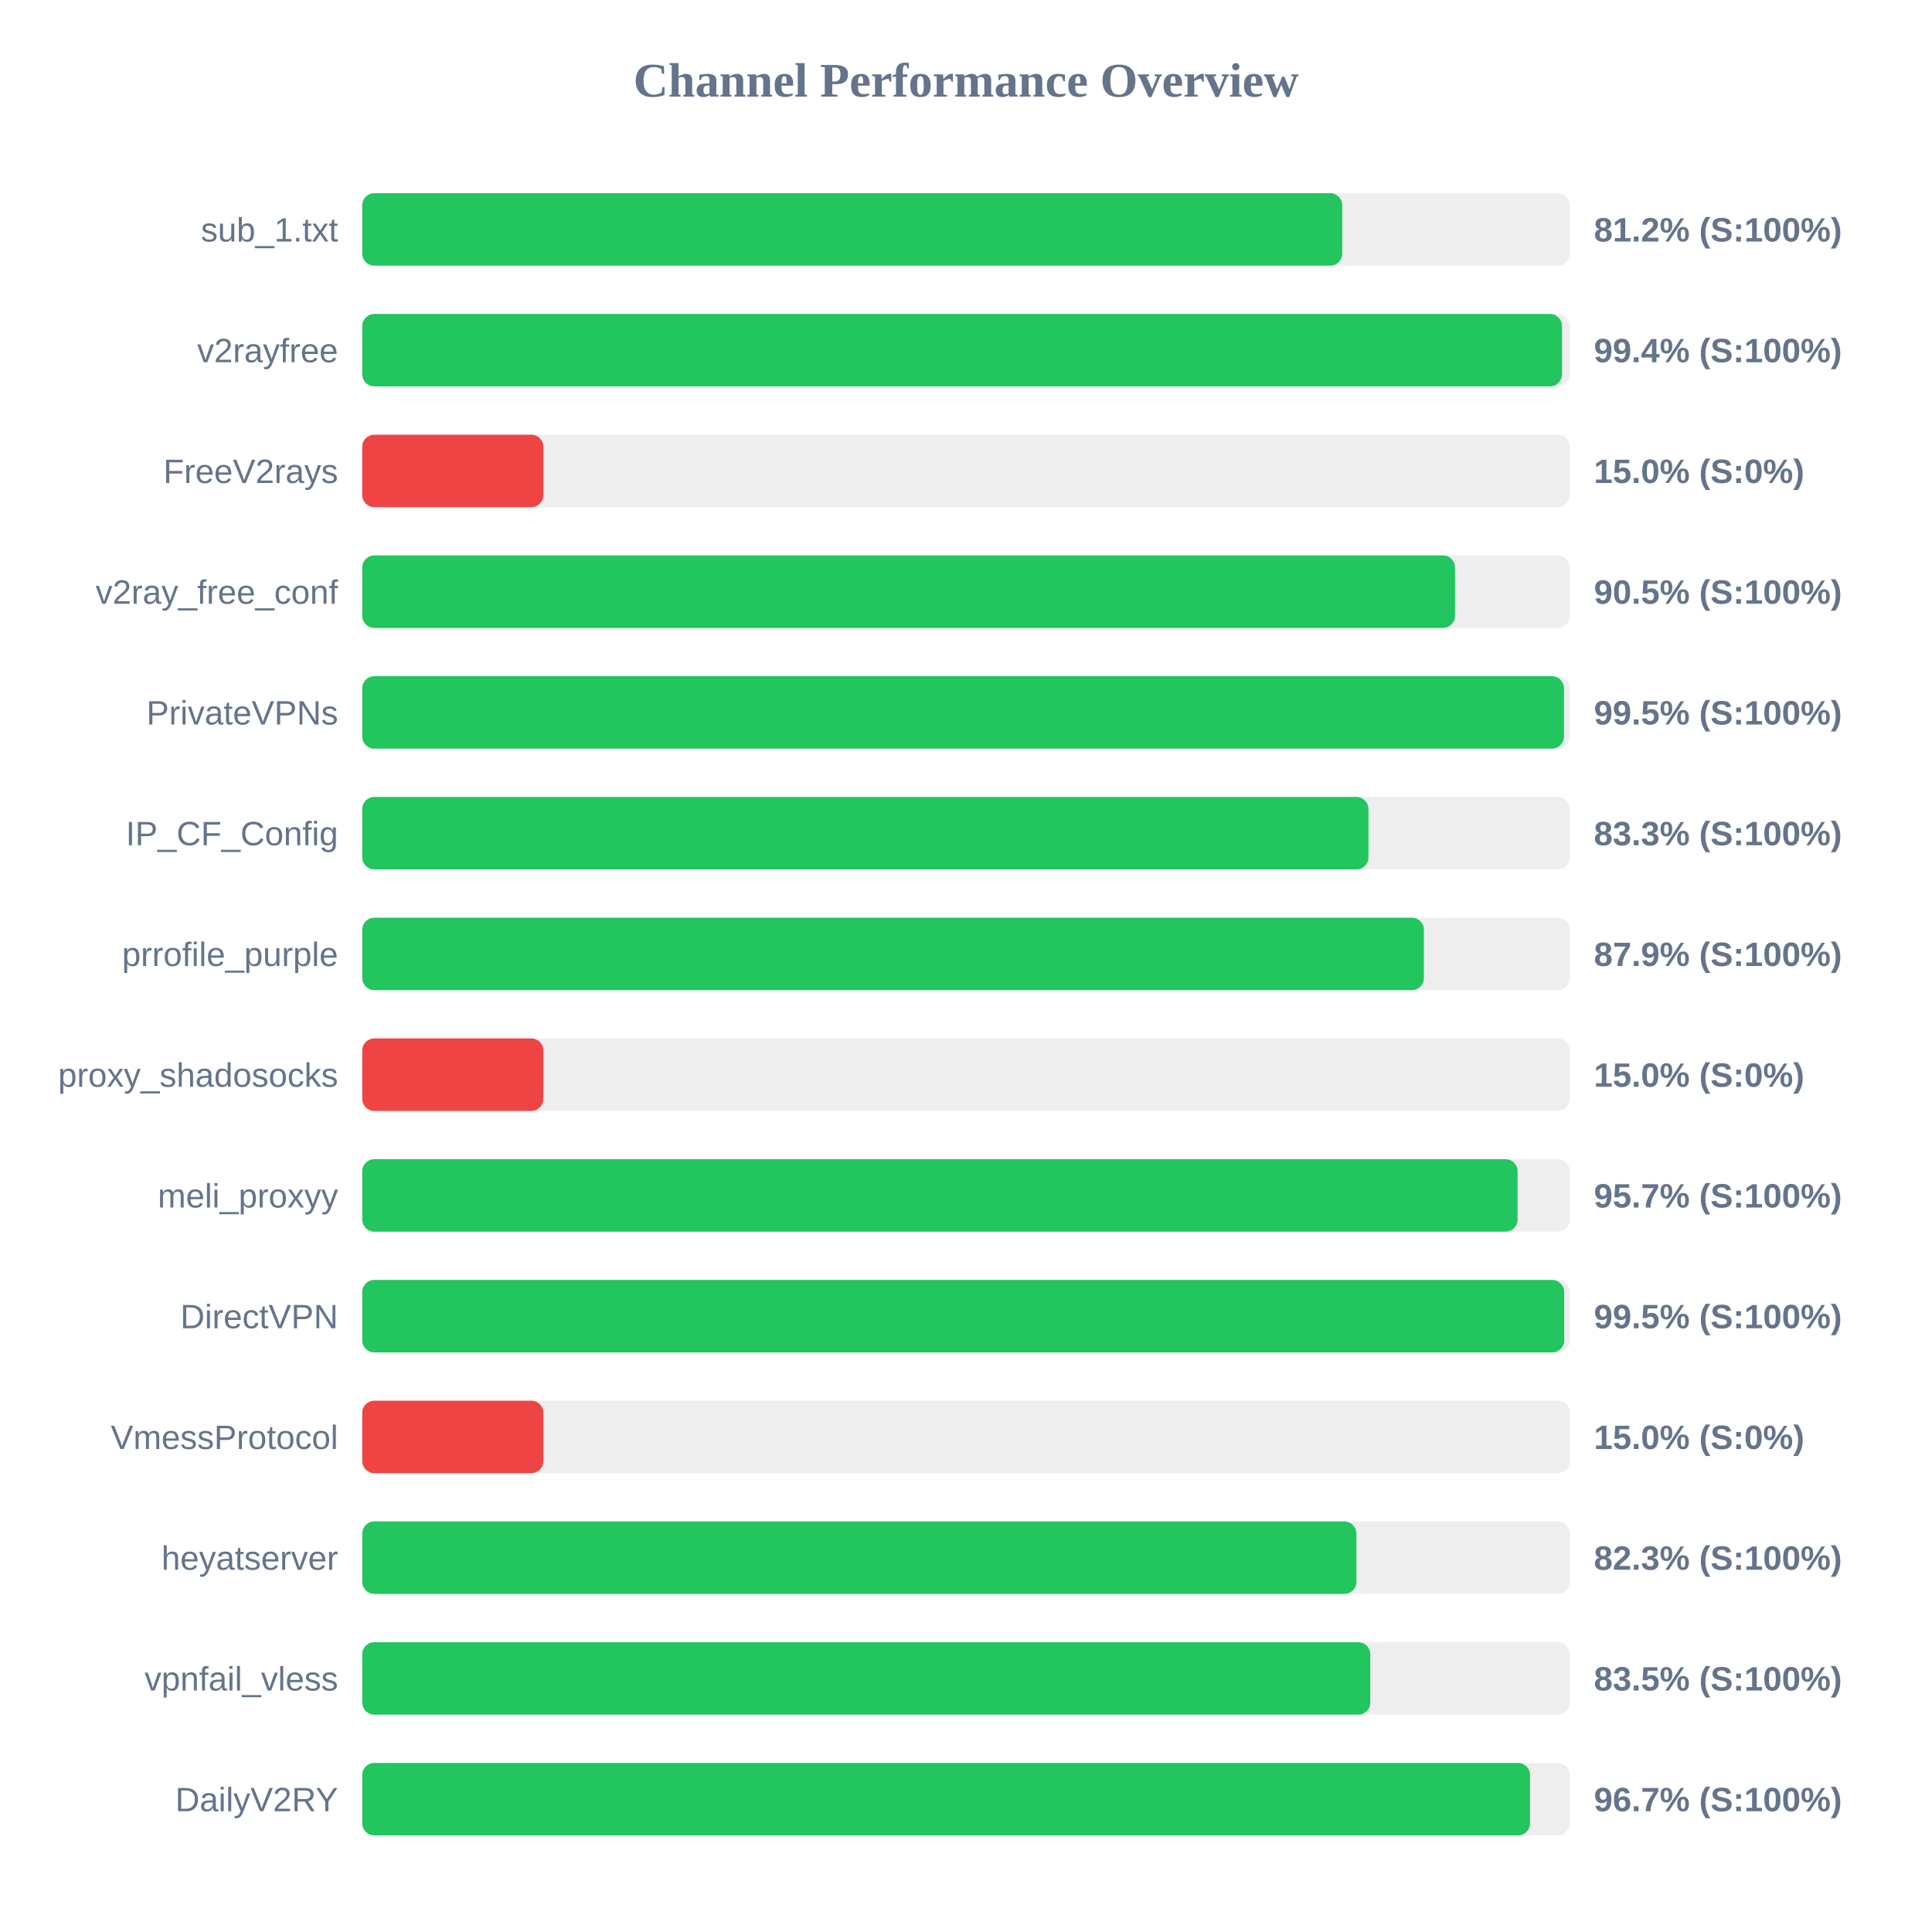
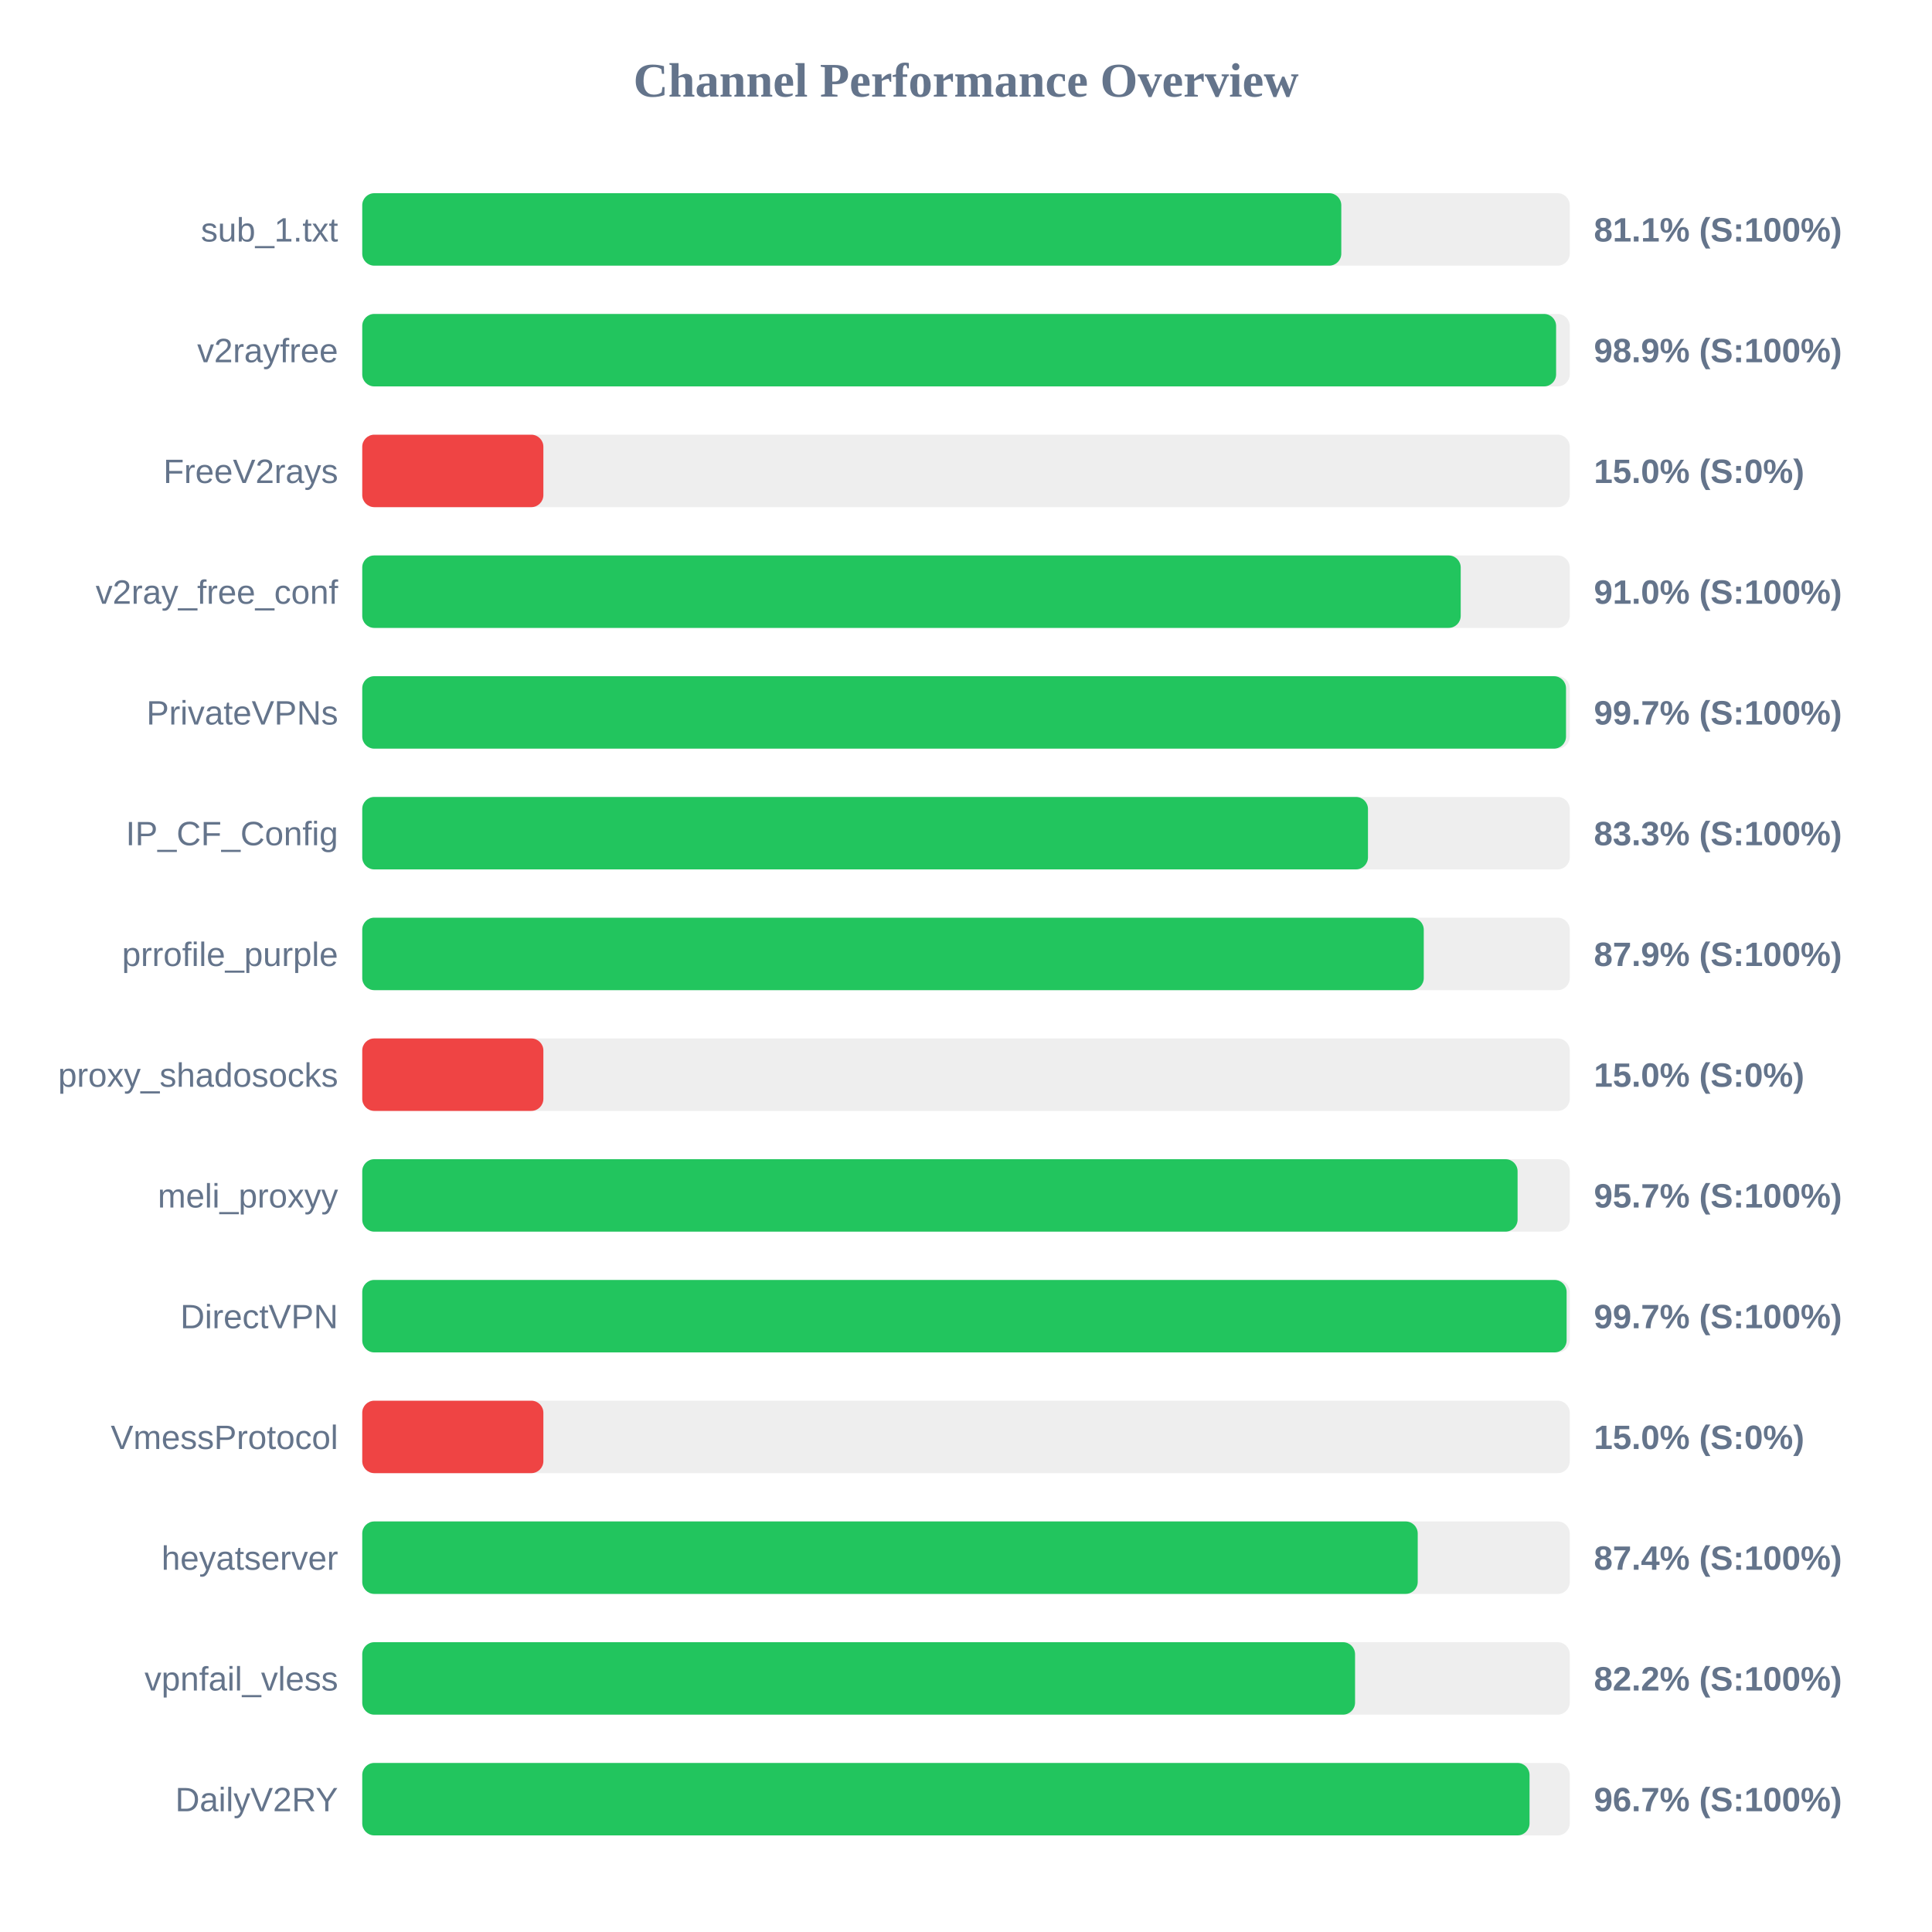
<svg xmlns="http://www.w3.org/2000/svg" width="800" height="800" version="1.1">
  <style>
        .row { font: 14px Arial; fill: #64748b; }
        .score { font: bold 14px Arial; fill: #64748b; }
    </style>
  <text x="400" y="40" text-anchor="middle" font-size="20px" font-weight="bold" fill="#64748b">Channel Performance Overview</text>
  <rect x="150" y="80" width="500" height="30" fill="#eee" rx="5" />
-   <rect x="150" y="80" width="405.8" height="30" fill="#22c55e" rx="5" />
+   <rect x="150" y="80" width="405.4" height="30" fill="#22c55e" rx="5" />
  <text x="140" y="100" text-anchor="end" class="row">sub_1.txt</text>
-   <text x="660" y="100" text-anchor="start" class="score">81.2% (S:100%)</text>
+   <text x="660" y="100" text-anchor="start" class="score">81.1% (S:100%)</text>
  <rect x="150" y="130" width="500" height="30" fill="#eee" rx="5" />
-   <rect x="150" y="130" width="496.8" height="30" fill="#22c55e" rx="5" />
+   <rect x="150" y="130" width="494.35" height="30" fill="#22c55e" rx="5" />
  <text x="140" y="150" text-anchor="end" class="row">v2rayfree</text>
-   <text x="660" y="150" text-anchor="start" class="score">99.4% (S:100%)</text>
+   <text x="660" y="150" text-anchor="start" class="score">98.9% (S:100%)</text>
  <rect x="150" y="180" width="500" height="30" fill="#eee" rx="5" />
  <rect x="150" y="180" width="75.0" height="30" fill="#ef4444" rx="5" />
  <text x="140" y="200" text-anchor="end" class="row">FreeV2rays</text>
  <text x="660" y="200" text-anchor="start" class="score">15.0% (S:0%)</text>
  <rect x="150" y="230" width="500" height="30" fill="#eee" rx="5" />
-   <rect x="150" y="230" width="452.5" height="30" fill="#22c55e" rx="5" />
+   <rect x="150" y="230" width="454.85" height="30" fill="#22c55e" rx="5" />
  <text x="140" y="250" text-anchor="end" class="row">v2ray_free_conf</text>
-   <text x="660" y="250" text-anchor="start" class="score">90.5% (S:100%)</text>
+   <text x="660" y="250" text-anchor="start" class="score">91.0% (S:100%)</text>
  <rect x="150" y="280" width="500" height="30" fill="#eee" rx="5" />
-   <rect x="150" y="280" width="497.6" height="30" fill="#22c55e" rx="5" />
+   <rect x="150" y="280" width="498.45" height="30" fill="#22c55e" rx="5" />
  <text x="140" y="300" text-anchor="end" class="row">PrivateVPNs</text>
-   <text x="660" y="300" text-anchor="start" class="score">99.5% (S:100%)</text>
+   <text x="660" y="300" text-anchor="start" class="score">99.7% (S:100%)</text>
  <rect x="150" y="330" width="500" height="30" fill="#eee" rx="5" />
-   <rect x="150" y="330" width="416.65" height="30" fill="#22c55e" rx="5" />
+   <rect x="150" y="330" width="416.45" height="30" fill="#22c55e" rx="5" />
  <text x="140" y="350" text-anchor="end" class="row">IP_CF_Config</text>
  <text x="660" y="350" text-anchor="start" class="score">83.3% (S:100%)</text>
  <rect x="150" y="380" width="500" height="30" fill="#eee" rx="5" />
-   <rect x="150" y="380" width="439.6" height="30" fill="#22c55e" rx="5" />
+   <rect x="150" y="380" width="439.55" height="30" fill="#22c55e" rx="5" />
  <text x="140" y="400" text-anchor="end" class="row">prrofile_purple</text>
  <text x="660" y="400" text-anchor="start" class="score">87.9% (S:100%)</text>
  <rect x="150" y="430" width="500" height="30" fill="#eee" rx="5" />
  <rect x="150" y="430" width="75.0" height="30" fill="#ef4444" rx="5" />
  <text x="140" y="450" text-anchor="end" class="row">proxy_shadosocks</text>
  <text x="660" y="450" text-anchor="start" class="score">15.0% (S:0%)</text>
  <rect x="150" y="480" width="500" height="30" fill="#eee" rx="5" />
  <rect x="150" y="480" width="478.4" height="30" fill="#22c55e" rx="5" />
  <text x="140" y="500" text-anchor="end" class="row">meli_proxyy</text>
  <text x="660" y="500" text-anchor="start" class="score">95.7% (S:100%)</text>
  <rect x="150" y="530" width="500" height="30" fill="#eee" rx="5" />
-   <rect x="150" y="530" width="497.7" height="30" fill="#22c55e" rx="5" />
+   <rect x="150" y="530" width="498.7" height="30" fill="#22c55e" rx="5" />
  <text x="140" y="550" text-anchor="end" class="row">DirectVPN</text>
-   <text x="660" y="550" text-anchor="start" class="score">99.5% (S:100%)</text>
+   <text x="660" y="550" text-anchor="start" class="score">99.7% (S:100%)</text>
  <rect x="150" y="580" width="500" height="30" fill="#eee" rx="5" />
  <rect x="150" y="580" width="75.0" height="30" fill="#ef4444" rx="5" />
  <text x="140" y="600" text-anchor="end" class="row">VmessProtocol</text>
  <text x="660" y="600" text-anchor="start" class="score">15.0% (S:0%)</text>
  <rect x="150" y="630" width="500" height="30" fill="#eee" rx="5" />
-   <rect x="150" y="630" width="411.65" height="30" fill="#22c55e" rx="5" />
+   <rect x="150" y="630" width="437.05" height="30" fill="#22c55e" rx="5" />
  <text x="140" y="650" text-anchor="end" class="row">heyatserver</text>
-   <text x="660" y="650" text-anchor="start" class="score">82.3% (S:100%)</text>
+   <text x="660" y="650" text-anchor="start" class="score">87.4% (S:100%)</text>
  <rect x="150" y="680" width="500" height="30" fill="#eee" rx="5" />
-   <rect x="150" y="680" width="417.4" height="30" fill="#22c55e" rx="5" />
+   <rect x="150" y="680" width="411.1" height="30" fill="#22c55e" rx="5" />
  <text x="140" y="700" text-anchor="end" class="row">vpnfail_vless</text>
-   <text x="660" y="700" text-anchor="start" class="score">83.5% (S:100%)</text>
+   <text x="660" y="700" text-anchor="start" class="score">82.2% (S:100%)</text>
  <rect x="150" y="730" width="500" height="30" fill="#eee" rx="5" />
-   <rect x="150" y="730" width="483.55" height="30" fill="#22c55e" rx="5" />
+   <rect x="150" y="730" width="483.35" height="30" fill="#22c55e" rx="5" />
  <text x="140" y="750" text-anchor="end" class="row">DailyV2RY</text>
  <text x="660" y="750" text-anchor="start" class="score">96.7% (S:100%)</text>
</svg>
